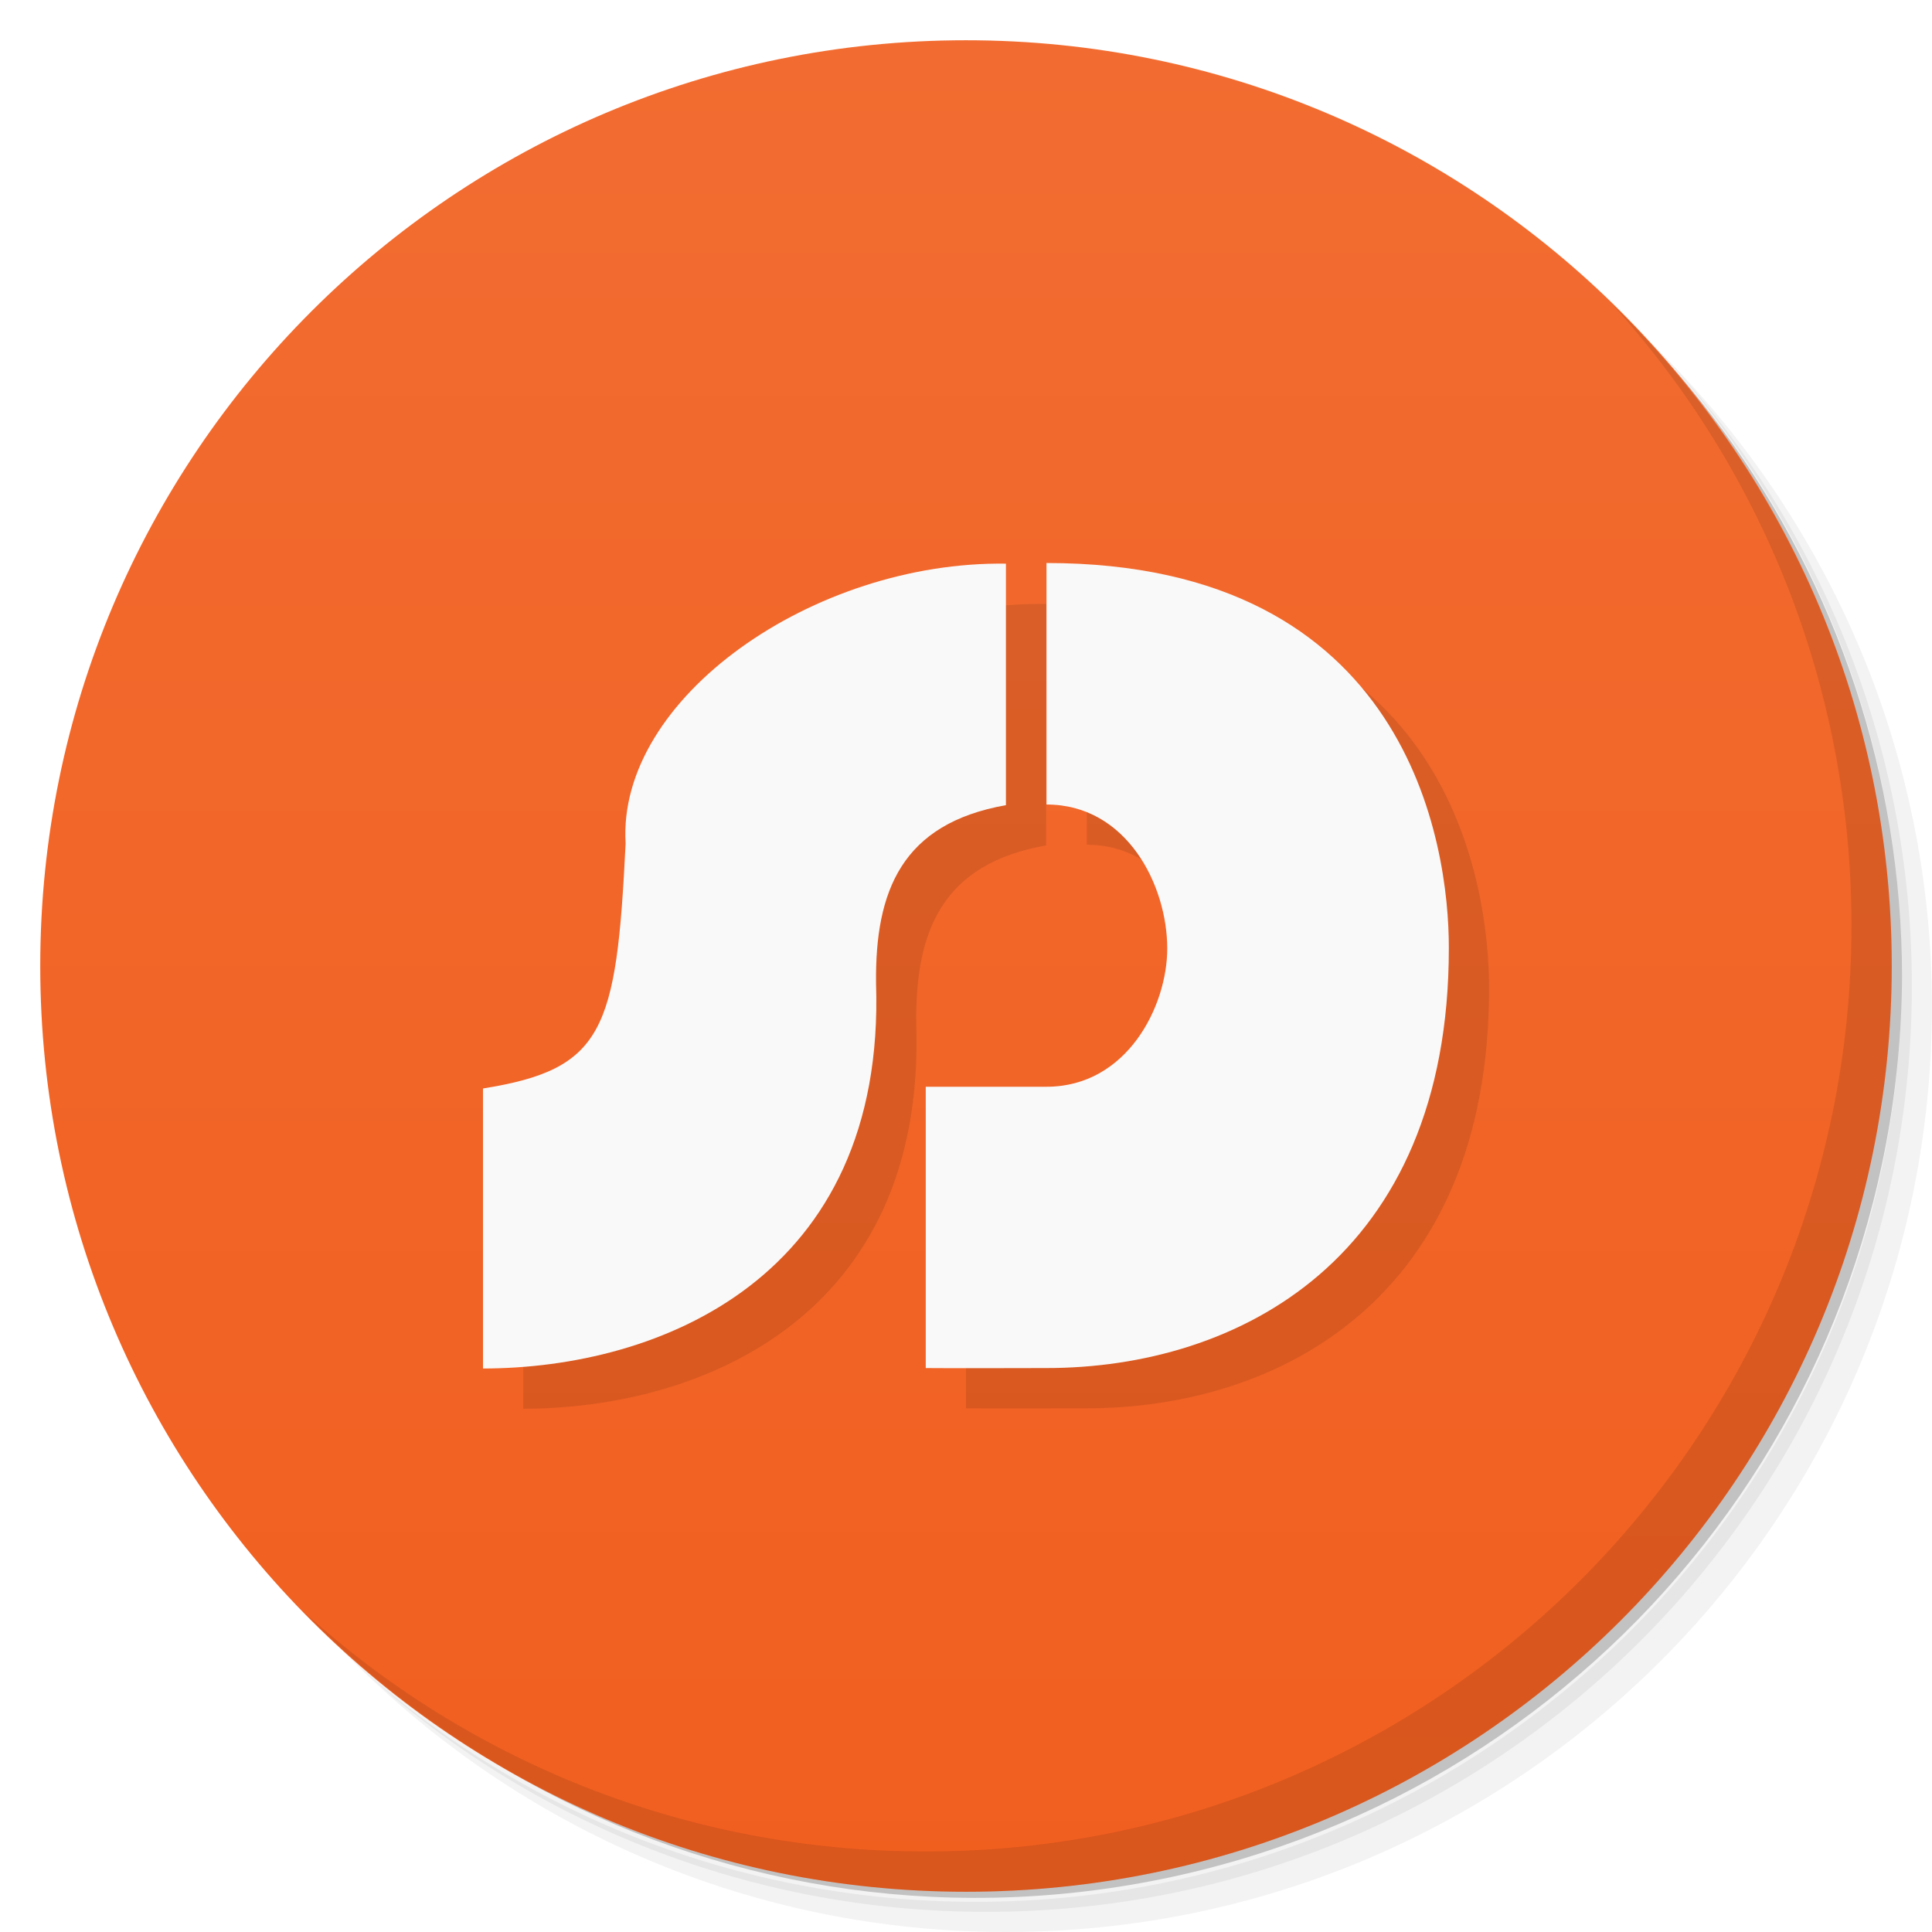
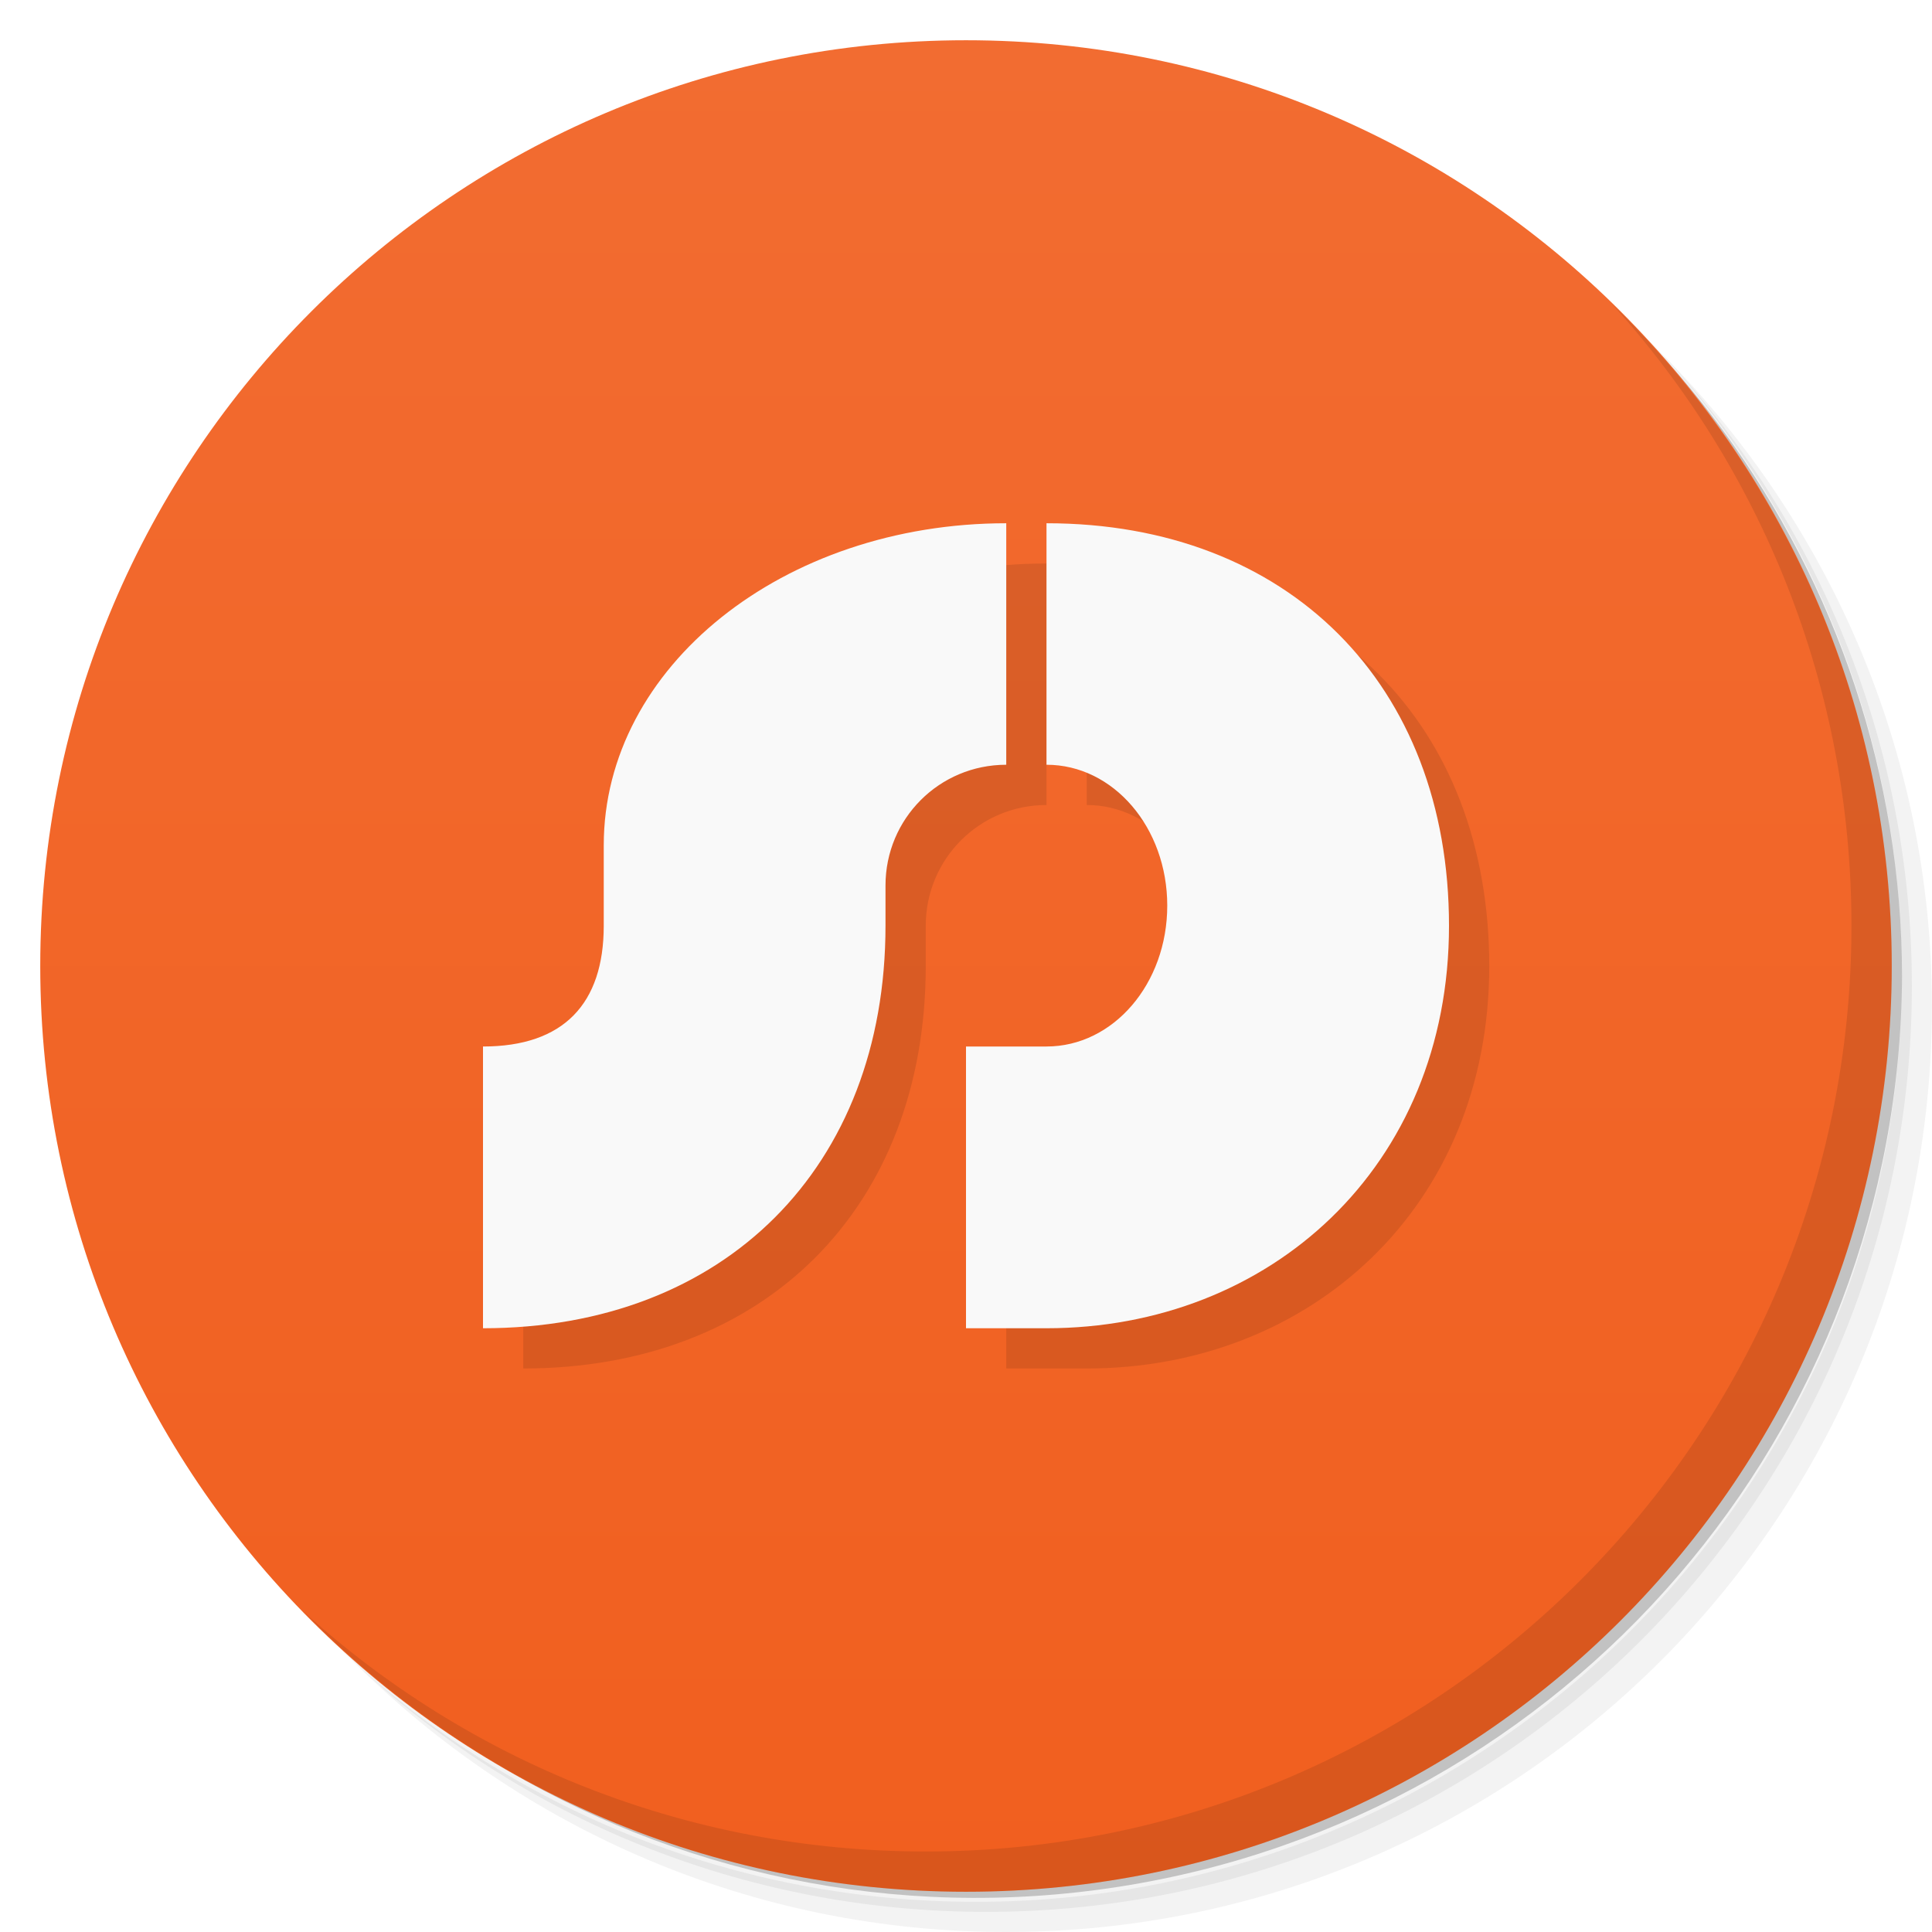
- <svg xmlns="http://www.w3.org/2000/svg" viewBox="0 0 48 48">
+ <svg xmlns="http://www.w3.org/2000/svg" version="1.1" viewBox="0 0 48 48">
  <defs>
-     <linearGradient id="linearGradient3764" x1="1" x2="47" gradientUnits="userSpaceOnUse" gradientTransform="matrix(0,-1,1,0,-1.5e-6,48)">
-       <stop style="stop-color:#f15f1f;stop-opacity:1" />
-       <stop offset="1" style="stop-color:#f26c31;stop-opacity:1" />
+     <linearGradient id="bg" x1="1" x2="47" gradientTransform="matrix(0 -1 1 0 -1.5e-6 48)" gradientUnits="userSpaceOnUse">
+       <stop style="stop-color:#f15f1f" offset="0" />
+       <stop style="stop-color:#f26c31" offset="1" />
    </linearGradient>
  </defs>
-   <g>
-     <path d="m 36.31 5 c 5.859 4.062 9.688 10.831 9.688 18.5 c 0 12.426 -10.07 22.5 -22.5 22.5 c -7.669 0 -14.438 -3.828 -18.5 -9.688 c 1.037 1.822 2.306 3.499 3.781 4.969 c 4.085 3.712 9.514 5.969 15.469 5.969 c 12.703 0 23 -10.298 23 -23 c 0 -5.954 -2.256 -11.384 -5.969 -15.469 c -1.469 -1.475 -3.147 -2.744 -4.969 -3.781 z m 4.969 3.781 c 3.854 4.113 6.219 9.637 6.219 15.719 c 0 12.703 -10.297 23 -23 23 c -6.081 0 -11.606 -2.364 -15.719 -6.219 c 4.16 4.144 9.883 6.719 16.219 6.719 c 12.703 0 23 -10.298 23 -23 c 0 -6.335 -2.575 -12.06 -6.719 -16.219 z" style="opacity:0.05" />
-     <path d="m 41.28 8.781 c 3.712 4.085 5.969 9.514 5.969 15.469 c 0 12.703 -10.297 23 -23 23 c -5.954 0 -11.384 -2.256 -15.469 -5.969 c 4.113 3.854 9.637 6.219 15.719 6.219 c 12.703 0 23 -10.298 23 -23 c 0 -6.081 -2.364 -11.606 -6.219 -15.719 z" style="opacity:0.1" />
-     <path d="m 31.25 2.375 c 8.615 3.154 14.75 11.417 14.75 21.13 c 0 12.426 -10.07 22.5 -22.5 22.5 c -9.708 0 -17.971 -6.135 -21.12 -14.75 a 23 23 0 0 0 44.875 -7 a 23 23 0 0 0 -16 -21.875 z" style="opacity:0.2" />
-   </g>
-   <g>
-     <path d="m 24 1 c 12.703 0 23 10.297 23 23 c 0 12.703 -10.297 23 -23 23 -12.703 0 -23 -10.297 -23 -23 0 -12.703 10.297 -23 23 -23 z" style="fill:url(#linearGradient3764);fill-opacity:1" />
-   </g>
-   <g>
-     <g>
-       <g transform="translate(1,1)">
-         <g style="opacity:0.1">
-           <g>
-             <path d="m 12 34 l 0 -6.957 c 3 -0.48 3.316 -1.434 3.543 -6.086 c -0.219 -3.613 4.672 -7.02 9.449 -6.953 l 0 6 c -2.586 0.457 -3.254 2.129 -3.227 4.43 c 0.242 7.316 -5.387 9.566 -9.773 9.566 m 0.008 0" style="fill:#000;fill-opacity:1;stroke:none;fill-rule:nonzero" />
-             <path d="m 23 34 l 0 -7 l 3 0 c 2 0 3 -2 3 -3.434 c 0 -1.566 -1 -3.578 -3 -3.578 l 0 -6 c 9 0 10 7 9.996 9.563 c 0.004 7.734 -5.254 10.438 -9.996 10.438 c -1 0 -2.078 0.008 -3 0 m 0 0.012" style="fill:#000;fill-opacity:1;stroke:none;fill-rule:nonzero" />
-           </g>
-         </g>
-       </g>
-     </g>
-   </g>
-   <g>
-     <g>
-       <g>
-         <path d="m 12 34 l 0 -6.957 c 3 -0.48 3.316 -1.434 3.543 -6.086 c -0.219 -3.613 4.672 -7.02 9.449 -6.953 l 0 6 c -2.586 0.457 -3.254 2.129 -3.227 4.43 c 0.242 7.316 -5.387 9.566 -9.773 9.566 m 0.008 0" style="fill:#f9f9f9;fill-opacity:1;stroke:none;fill-rule:nonzero" />
-         <path d="m 23 34 l 0 -7 l 3 0 c 2 0 3 -2 3 -3.434 c 0 -1.566 -1 -3.578 -3 -3.578 l 0 -6 c 9 0 10 7 9.996 9.563 c 0.004 7.734 -5.254 10.438 -9.996 10.438 c -1 0 -2.078 0.008 -3 0 m 0 0.012" style="fill:#f9f9f9;fill-opacity:1;stroke:none;fill-rule:nonzero" />
-       </g>
-     </g>
-   </g>
-   <g>
-     <path d="m 40.03 7.531 c 3.712 4.084 5.969 9.514 5.969 15.469 0 12.703 -10.297 23 -23 23 c -5.954 0 -11.384 -2.256 -15.469 -5.969 4.178 4.291 10.01 6.969 16.469 6.969 c 12.703 0 23 -10.298 23 -23 0 -6.462 -2.677 -12.291 -6.969 -16.469 z" style="opacity:0.1" />
-   </g>
+   <path d="m36.31 5c5.859 4.062 9.688 10.831 9.688 18.5 0 12.426-10.07 22.5-22.5 22.5-7.669 0-14.438-3.828-18.5-9.688 1.037 1.822 2.306 3.499 3.781 4.969 4.085 3.712 9.514 5.969 15.469 5.969 12.703 0 23-10.298 23-23 0-5.954-2.256-11.384-5.969-15.469-1.469-1.475-3.147-2.744-4.969-3.781zm4.969 3.781c3.854 4.113 6.219 9.637 6.219 15.719 0 12.703-10.297 23-23 23-6.081 0-11.606-2.364-15.719-6.219 4.16 4.144 9.883 6.719 16.219 6.719 12.703 0 23-10.298 23-23 0-6.335-2.575-12.06-6.719-16.219z" style="opacity:.05" />
+   <path d="m41.28 8.781c3.712 4.085 5.969 9.514 5.969 15.469 0 12.703-10.297 23-23 23-5.954 0-11.384-2.256-15.469-5.969 4.113 3.854 9.637 6.219 15.719 6.219 12.703 0 23-10.298 23-23 0-6.081-2.364-11.606-6.219-15.719z" style="opacity:.1" />
+   <path d="m31.25 2.375c8.615 3.154 14.75 11.417 14.75 21.13 0 12.426-10.07 22.5-22.5 22.5-9.708 0-17.971-6.135-21.12-14.75a23 23 0 0 0 44.875-7 23 23 0 0 0-16-21.875z" style="opacity:.2" />
+   <path d="m24 1c12.703 0 23 10.297 23 23s-10.297 23-23 23-23-10.297-23-23 10.297-23 23-23z" style="fill:url(#bg)" />
+   <path d="m40.03 7.531c3.712 4.084 5.969 9.514 5.969 15.469 0 12.703-10.297 23-23 23-5.954 0-11.384-2.256-15.469-5.969 4.178 4.291 10.01 6.969 16.469 6.969 12.703 0 23-10.298 23-23 0-6.462-2.677-12.291-6.969-16.469z" style="opacity:.1" />
+   <path d="m26 14c-5.54 0-10 3.568-10 8v2c0 1.939-1 3-3 3v7c6 0 10-4 10-10v-1c0-1.662 1.338-3 3-3zm1 0v6c1.662 0 3 1.561 3 3.5s-1.338 3.5-3 3.5h-2v7h2c5.54 0 10-4 10-10s-4-10-10-10z" style="opacity:.1" />
+   <path d="m25 13c-5.54 0-10 3.568-10 8v2c0 1.939-1 3-3 3v7c6 0 10-4 10-10v-1c0-1.662 1.338-3 3-3zm1 0v6c1.662 0 3 1.561 3 3.5s-1.338 3.5-3 3.5h-2v7h2c5.54 0 10-4 10-10s-4-10-10-10z" style="fill:#f9f9f9" />
</svg>
